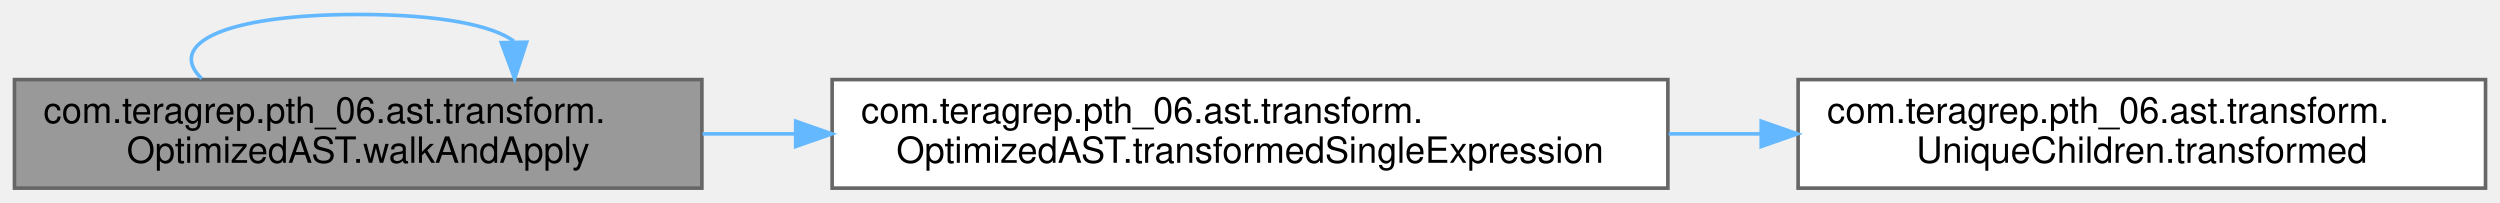
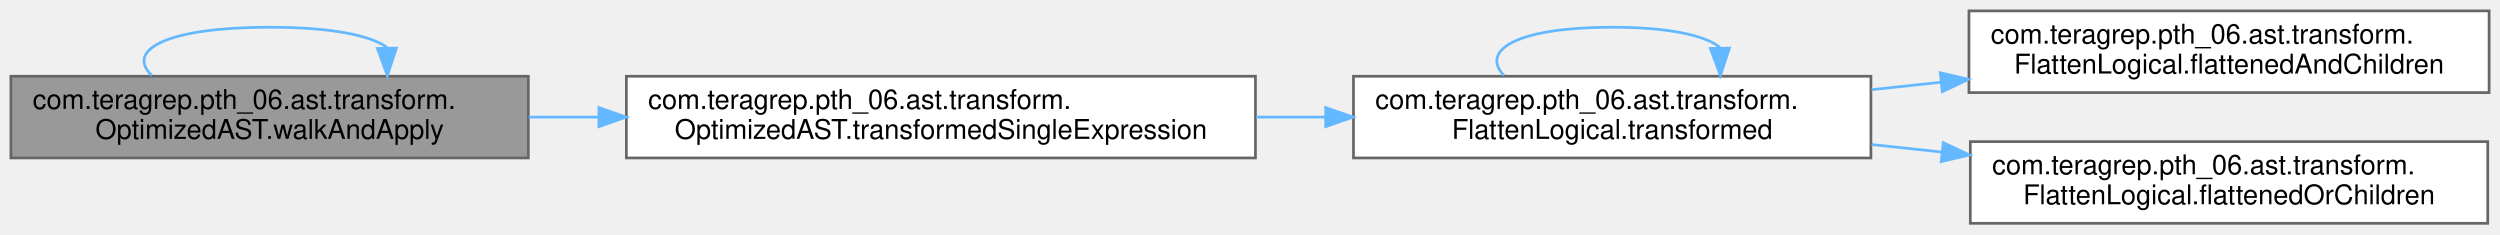
- <svg xmlns="http://www.w3.org/2000/svg" xmlns:xlink="http://www.w3.org/1999/xlink" width="691pt" height="56pt" viewBox="0.00 0.00 691.00 56.00">
-   <g id="graph0" class="graph" transform="scale(1 1) rotate(0) translate(4 52)">
+ <svg xmlns="http://www.w3.org/2000/svg" xmlns:xlink="http://www.w3.org/1999/xlink" width="918pt" height="86pt" viewBox="0.00 0.00 918.00 86.00">
+   <g id="graph0" class="graph" transform="scale(1 1) rotate(0) translate(4 82)">
    <g id="Node000001" class="node">
      <g id="a_Node000001">
        <a xlink:title=" ">
-           <polygon fill="#999999" stroke="#666666" points="190,-30 0,-30 0,0 190,0 190,-30" />
-           <text text-anchor="start" x="8" y="-18" font-family="Helvetica,sans-Serif" font-size="10.00">com.teragrep.pth_06.ast.transform.</text>
-           <text text-anchor="middle" x="95" y="-7" font-family="Helvetica,sans-Serif" font-size="10.00">OptimizedAST.walkAndApply</text>
+           <polygon fill="#999999" stroke="#666666" points="190,-54 0,-54 0,-24 190,-24 190,-54" />
+           <text text-anchor="start" x="8" y="-42" font-family="Helvetica,sans-Serif" font-size="10.00">com.teragrep.pth_06.ast.transform.</text>
+           <text text-anchor="middle" x="95" y="-31" font-family="Helvetica,sans-Serif" font-size="10.00">OptimizedAST.walkAndApply</text>
        </a>
      </g>
    </g>
-     <g id="edge3_Node000001_Node000001" class="edge">
-       <g id="a_edge3_Node000001_Node000001">
+     <g id="edge6_Node000001_Node000001" class="edge">
+       <g id="a_edge6_Node000001_Node000001">
        <a xlink:title=" ">
-           <path fill="none" stroke="#63b8ff" d="M51.76,-30.28C42.15,-39.41 56.56,-48 95,-48 117.82,-48 132.18,-44.97 138.06,-40.6" />
-           <polygon fill="#63b8ff" stroke="#63b8ff" points="141.56,-40.34 138.24,-30.28 134.57,-40.21 141.56,-40.34" />
+           <path fill="none" stroke="#63b8ff" d="M51.76,-54.28C42.15,-63.41 56.56,-72 95,-72 117.82,-72 132.18,-68.97 138.06,-64.6" />
+           <polygon fill="#63b8ff" stroke="#63b8ff" points="141.56,-64.34 138.24,-54.28 134.57,-64.21 141.56,-64.34" />
        </a>
      </g>
    </g>
    <g id="Node000002" class="node">
      <g id="a_Node000002">
        <a xlink:href="classcom_1_1teragrep_1_1pth__06_1_1ast_1_1transform_1_1OptimizedAST.html#a77542c0b232d1e10e50a9846e1845b10" target="_top" xlink:title=" ">
-           <polygon fill="white" stroke="#666666" points="457,-30 226,-30 226,0 457,0 457,-30" />
-           <text text-anchor="start" x="234" y="-18" font-family="Helvetica,sans-Serif" font-size="10.00">com.teragrep.pth_06.ast.transform.</text>
-           <text text-anchor="middle" x="341.5" y="-7" font-family="Helvetica,sans-Serif" font-size="10.00">OptimizedAST.transformedSingleExpression</text>
+           <polygon fill="white" stroke="#666666" points="457,-54 226,-54 226,-24 457,-24 457,-54" />
+           <text text-anchor="start" x="234" y="-42" font-family="Helvetica,sans-Serif" font-size="10.00">com.teragrep.pth_06.ast.transform.</text>
+           <text text-anchor="middle" x="341.5" y="-31" font-family="Helvetica,sans-Serif" font-size="10.00">OptimizedAST.transformedSingleExpression</text>
        </a>
      </g>
    </g>
    <g id="edge1_Node000001_Node000002" class="edge">
      <g id="a_edge1_Node000001_Node000002">
        <a xlink:title=" ">
-           <path fill="none" stroke="#63b8ff" d="M190.18,-15C198.59,-15 207.19,-15 215.81,-15" />
-           <polygon fill="#63b8ff" stroke="#63b8ff" points="215.92,-18.5 225.92,-15 215.92,-11.5 215.92,-18.5" />
+           <path fill="none" stroke="#63b8ff" d="M190.18,-39C198.59,-39 207.19,-39 215.81,-39" />
+           <polygon fill="#63b8ff" stroke="#63b8ff" points="215.92,-42.5 225.92,-39 215.92,-35.5 215.92,-42.5" />
        </a>
      </g>
    </g>
    <g id="Node000003" class="node">
      <g id="a_Node000003">
-         <a xlink:href="classcom_1_1teragrep_1_1pth__06_1_1ast_1_1transform_1_1UniqueChildren.html#a39304f06c8b7ac1e1a23463fe502028e" target="_top" xlink:title=" ">
-           <polygon fill="white" stroke="#666666" points="683,-30 493,-30 493,0 683,0 683,-30" />
-           <text text-anchor="start" x="501" y="-18" font-family="Helvetica,sans-Serif" font-size="10.00">com.teragrep.pth_06.ast.transform.</text>
-           <text text-anchor="middle" x="588" y="-7" font-family="Helvetica,sans-Serif" font-size="10.00">UniqueChildren.transformed</text>
+         <a xlink:href="classcom_1_1teragrep_1_1pth__06_1_1ast_1_1transform_1_1FlattenLogical.html#a2e1717ad6884eea7a2415aa7763eaed5" target="_top" xlink:title=" ">
+           <polygon fill="white" stroke="#666666" points="683,-54 493,-54 493,-24 683,-24 683,-54" />
+           <text text-anchor="start" x="501" y="-42" font-family="Helvetica,sans-Serif" font-size="10.00">com.teragrep.pth_06.ast.transform.</text>
+           <text text-anchor="middle" x="588" y="-31" font-family="Helvetica,sans-Serif" font-size="10.00">FlattenLogical.transformed</text>
        </a>
      </g>
    </g>
    <g id="edge2_Node000002_Node000003" class="edge">
      <g id="a_edge2_Node000002_Node000003">
        <a xlink:title=" ">
-           <path fill="none" stroke="#63b8ff" d="M457.23,-15C465.7,-15 474.22,-15 482.62,-15" />
-           <polygon fill="#63b8ff" stroke="#63b8ff" points="482.8,-18.5 492.8,-15 482.8,-11.5 482.8,-18.5" />
+           <path fill="none" stroke="#63b8ff" d="M457.23,-39C465.7,-39 474.22,-39 482.62,-39" />
+           <polygon fill="#63b8ff" stroke="#63b8ff" points="482.8,-42.5 492.8,-39 482.8,-35.5 482.8,-42.5" />
+         </a>
+       </g>
+     </g>
+     <g id="edge5_Node000003_Node000003" class="edge">
+       <g id="a_edge5_Node000003_Node000003">
+         <a xlink:title=" ">
+           <path fill="none" stroke="#63b8ff" d="M548.27,-54.28C539.45,-63.41 552.69,-72 588,-72 608.97,-72 622.15,-68.97 627.56,-64.6" />
+           <polygon fill="#63b8ff" stroke="#63b8ff" points="631.06,-64.33 627.73,-54.28 624.06,-64.22 631.06,-64.33" />
+         </a>
+       </g>
+     </g>
+     <g id="Node000004" class="node">
+       <g id="a_Node000004">
+         <a xlink:href="classcom_1_1teragrep_1_1pth__06_1_1ast_1_1transform_1_1FlattenLogical.html#a3b9085857dc57e88c58a6fa5a057f103" target="_top" xlink:title=" ">
+           <polygon fill="white" stroke="#666666" points="910,-78 719,-78 719,-48 910,-48 910,-78" />
+           <text text-anchor="start" x="727" y="-66" font-family="Helvetica,sans-Serif" font-size="10.00">com.teragrep.pth_06.ast.transform.</text>
+           <text text-anchor="middle" x="814.5" y="-55" font-family="Helvetica,sans-Serif" font-size="10.00">FlattenLogical.flattenedAndChildren</text>
+         </a>
+       </g>
+     </g>
+     <g id="edge3_Node000003_Node000004" class="edge">
+       <g id="a_edge3_Node000003_Node000004">
+         <a xlink:title=" ">
+           <path fill="none" stroke="#63b8ff" d="M683.23,-49.07C691.68,-49.98 700.28,-50.9 708.81,-51.81" />
+           <polygon fill="#63b8ff" stroke="#63b8ff" points="708.47,-55.29 718.79,-52.87 709.22,-48.33 708.47,-55.29" />
+         </a>
+       </g>
+     </g>
+     <g id="Node000005" class="node">
+       <g id="a_Node000005">
+         <a xlink:href="classcom_1_1teragrep_1_1pth__06_1_1ast_1_1transform_1_1FlattenLogical.html#ae0b8acc47ab74872494d07da365e303b" target="_top" xlink:title=" ">
+           <polygon fill="white" stroke="#666666" points="909.5,-30 719.5,-30 719.5,0 909.5,0 909.5,-30" />
+           <text text-anchor="start" x="727.5" y="-18" font-family="Helvetica,sans-Serif" font-size="10.00">com.teragrep.pth_06.ast.transform.</text>
+           <text text-anchor="middle" x="814.5" y="-7" font-family="Helvetica,sans-Serif" font-size="10.00">FlattenLogical.flattenedOrChildren</text>
+         </a>
+       </g>
+     </g>
+     <g id="edge4_Node000003_Node000005" class="edge">
+       <g id="a_edge4_Node000003_Node000005">
+         <a xlink:title=" ">
+           <path fill="none" stroke="#63b8ff" d="M683.23,-28.93C691.77,-28.01 700.45,-27.09 709.07,-26.16" />
+           <polygon fill="#63b8ff" stroke="#63b8ff" points="709.58,-29.63 719.15,-25.09 708.83,-22.67 709.58,-29.63" />
        </a>
      </g>
    </g>
  </g>
</svg>
